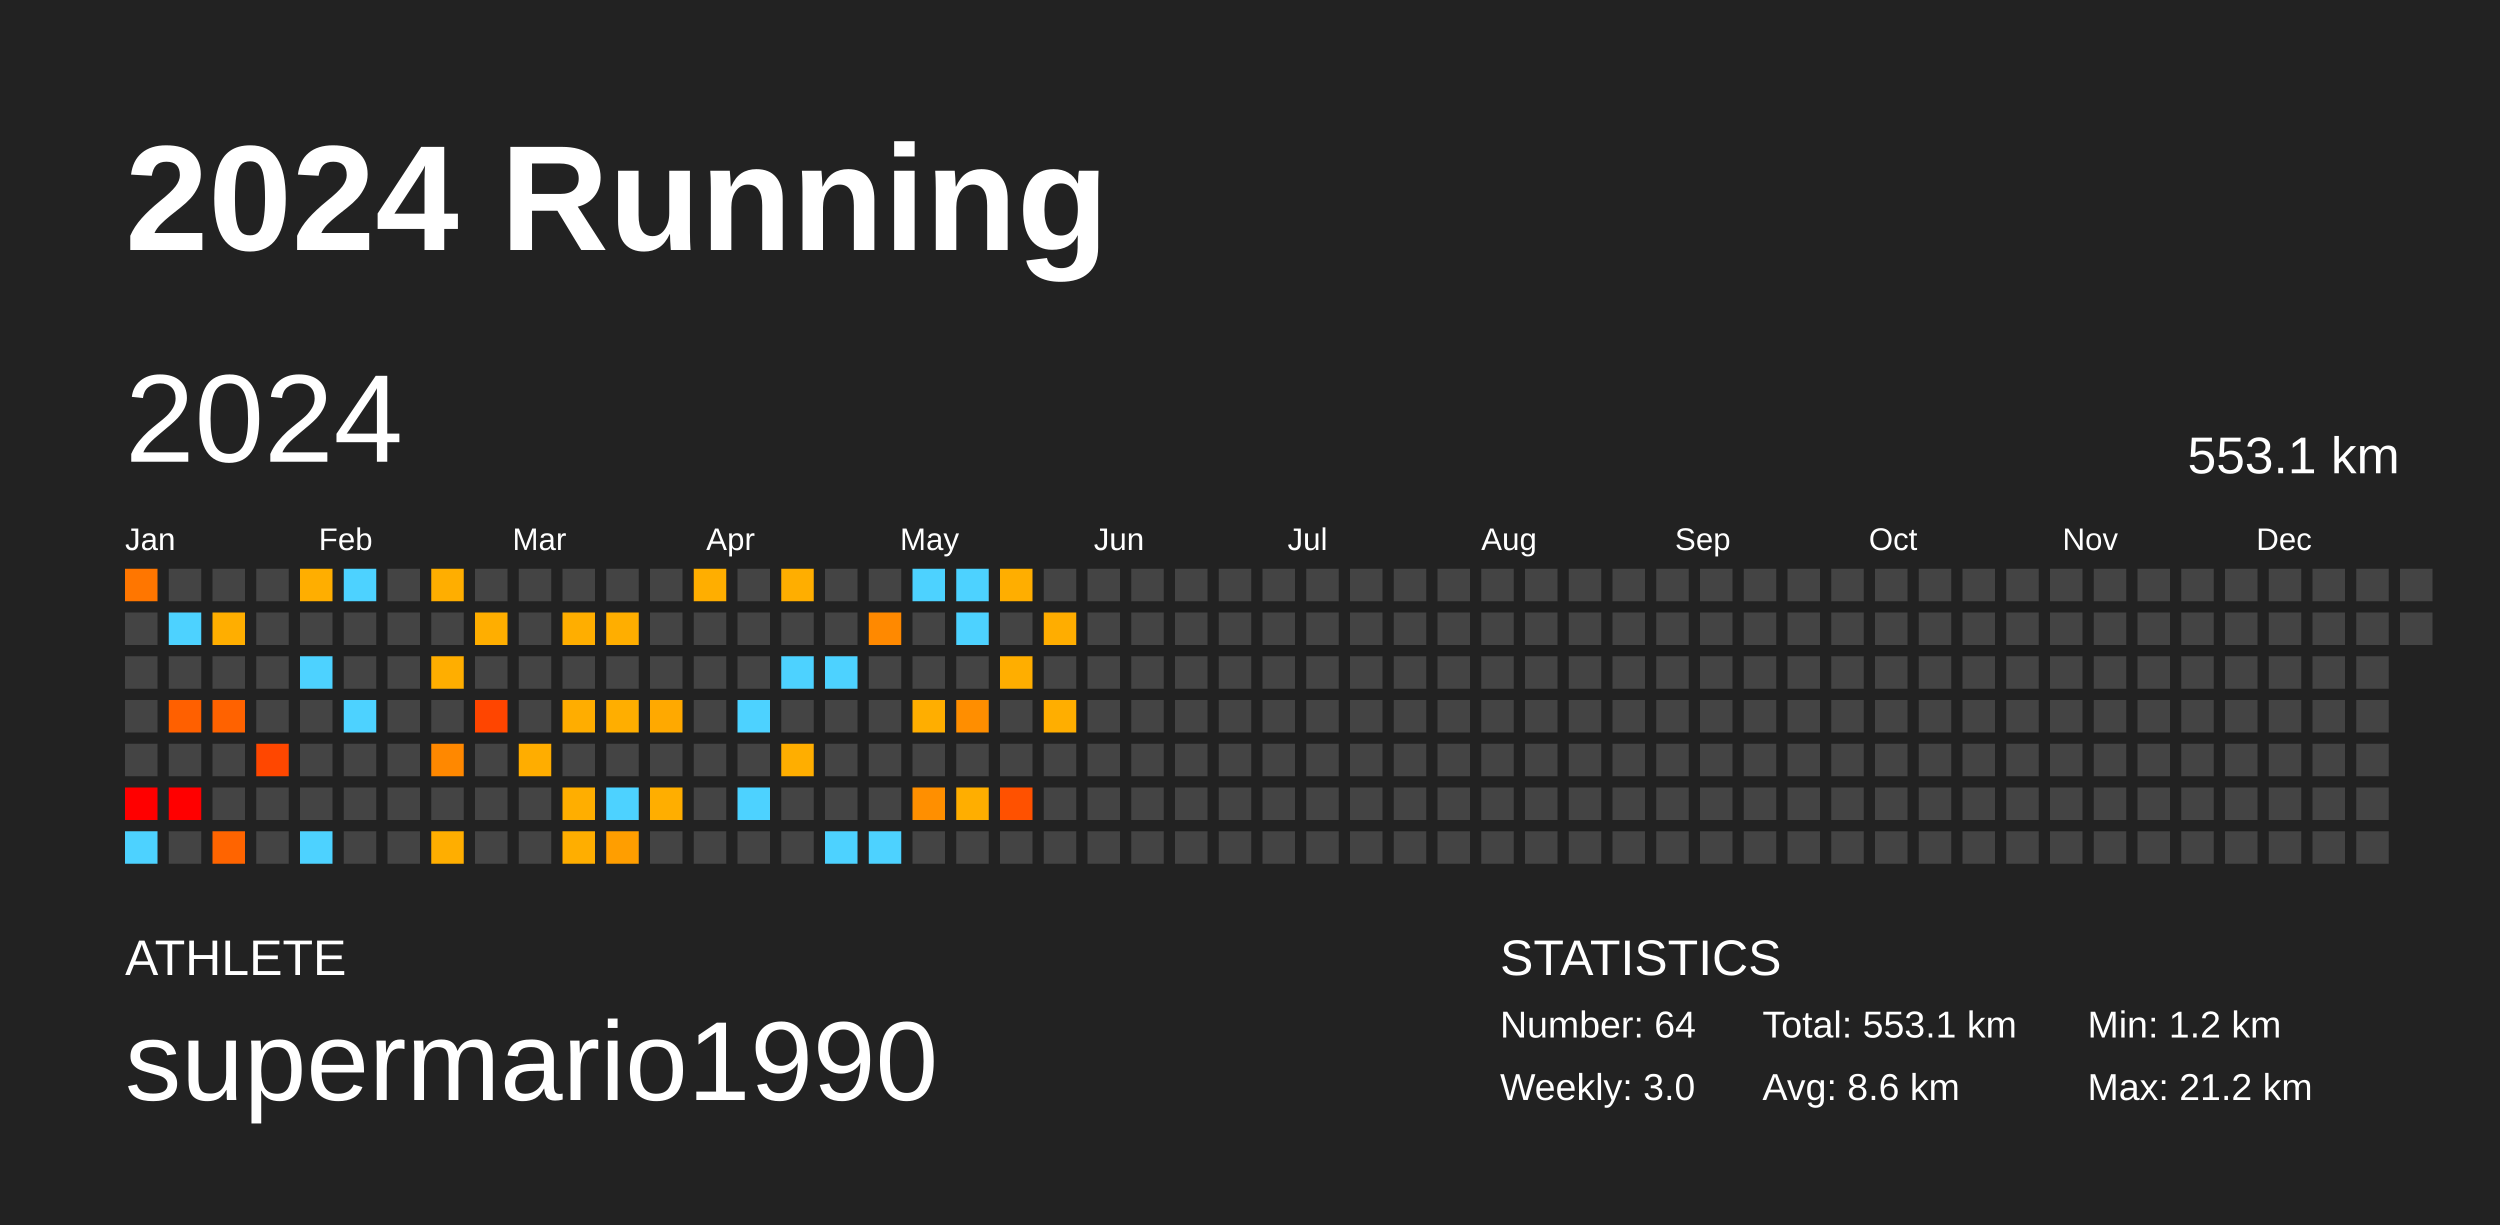
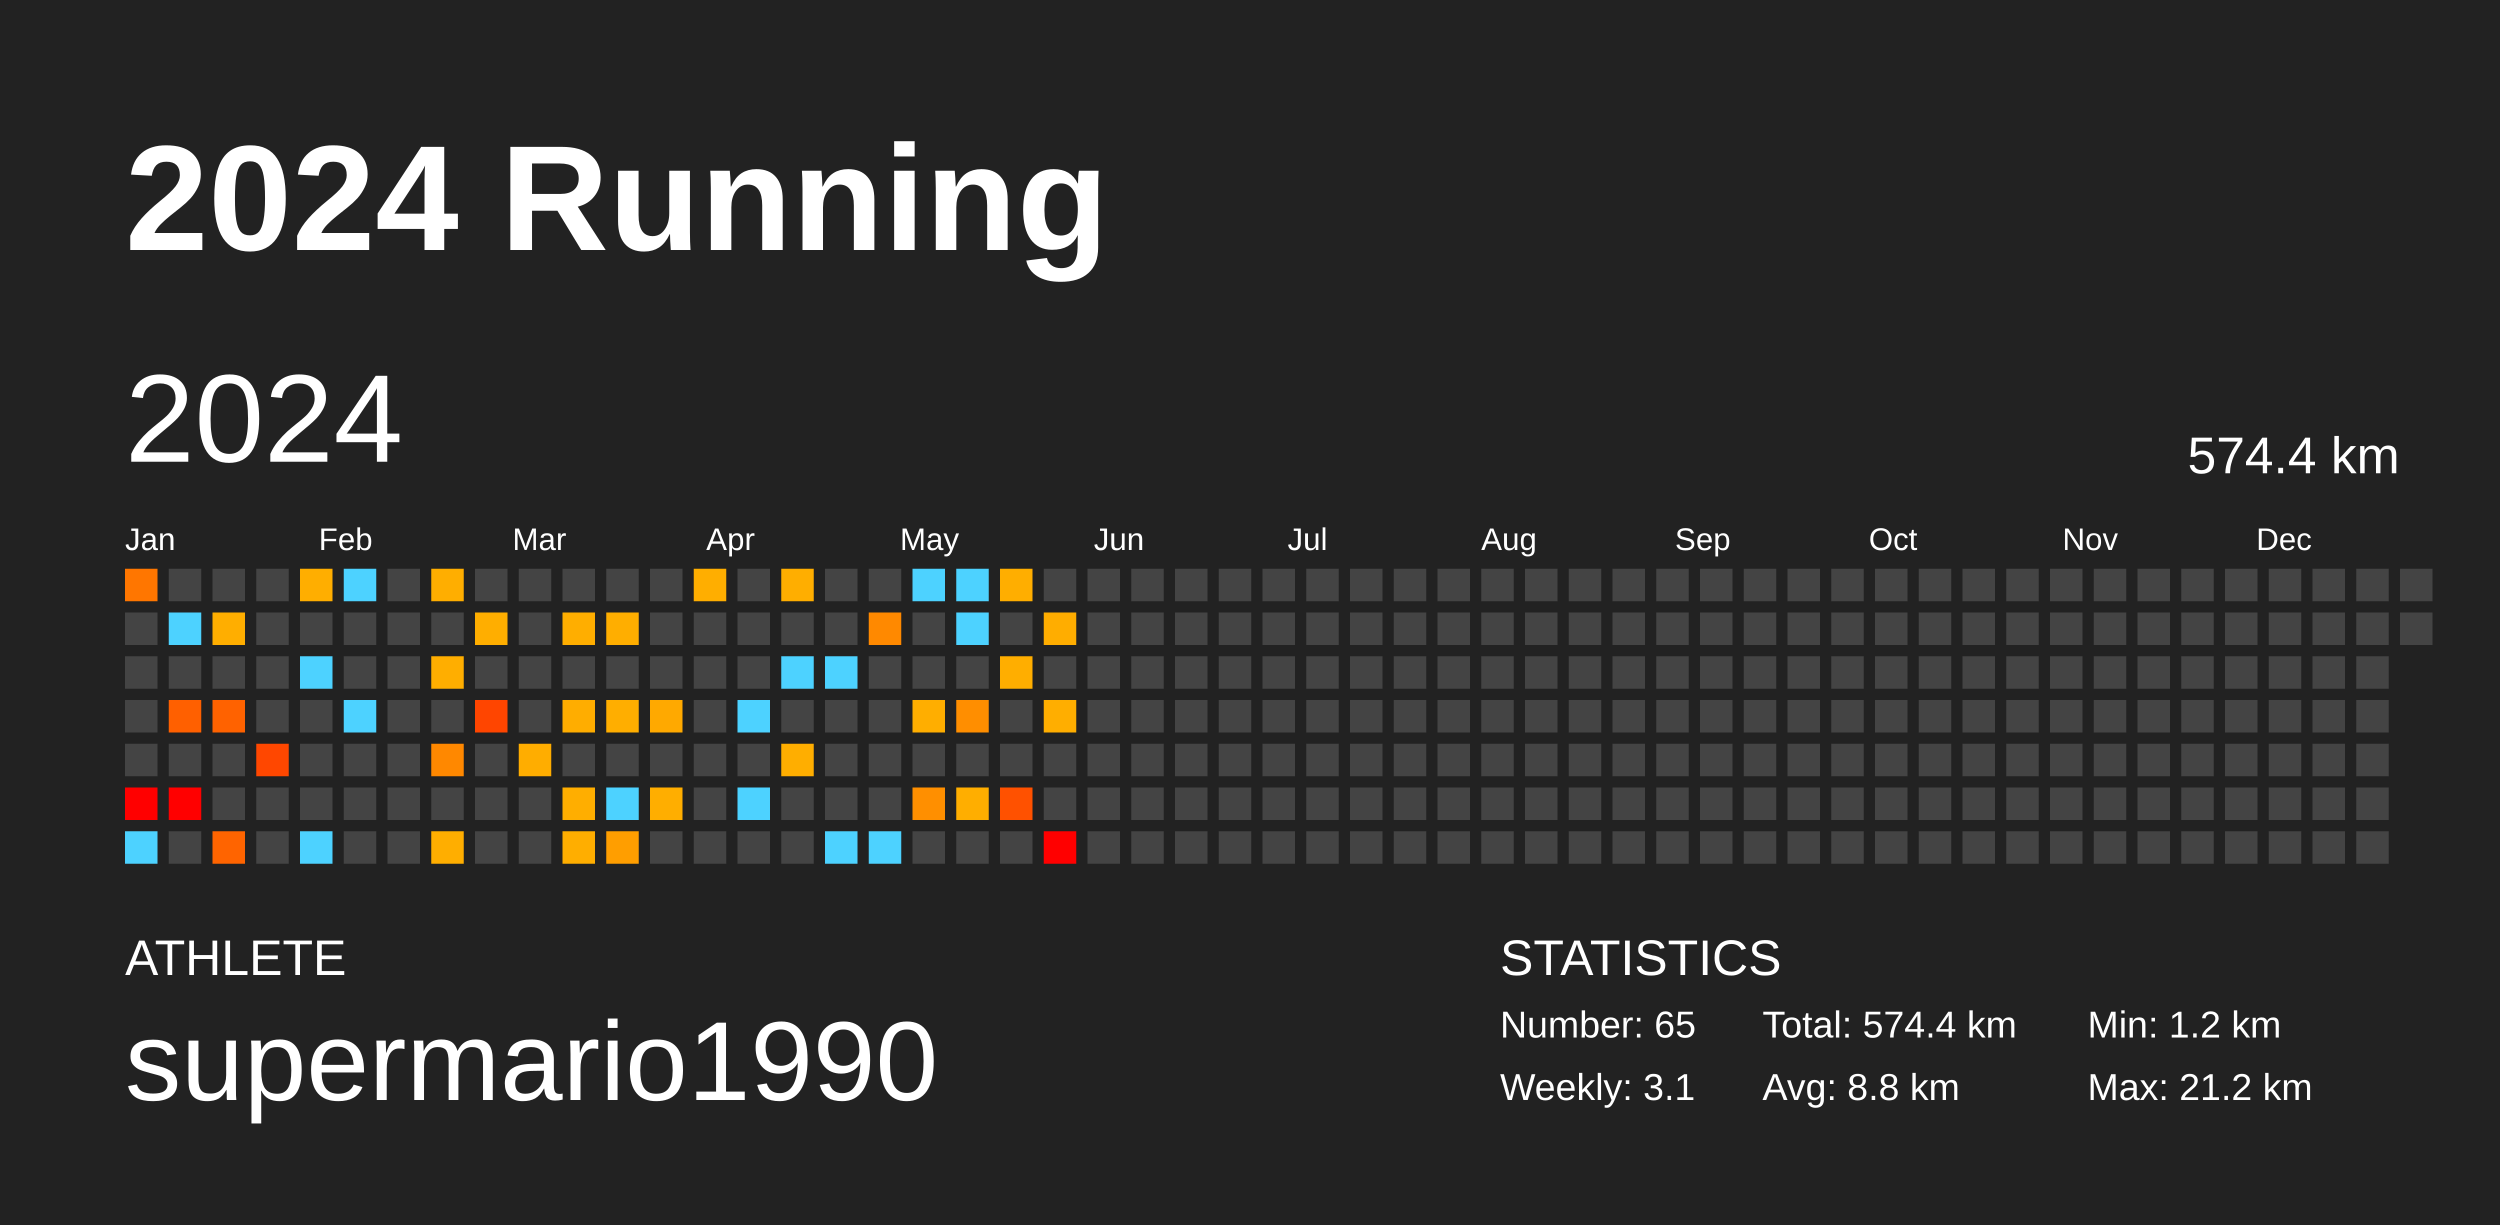
<svg xmlns="http://www.w3.org/2000/svg" baseProfile="full" height="98mm" version="1.1" viewBox="0,0,200,98" width="200mm">
  <defs />
  <rect fill="#222222" height="98" width="200" x="0" y="0" />
  <text fill="#FFFFFF" style="font-size:12px; font-family:Arial; font-weight:bold;" x="10" y="20">2024 Running</text>
  <text fill="#FFFFFF" style="font-size:4px; font-family:Arial" x="10" y="78">ATHLETE</text>
  <text fill="#FFFFFF" style="font-size:9px; font-family:Arial" x="10" y="88">supermario1990</text>
  <text fill="#FFFFFF" style="font-size:4px; font-family:Arial" x="120" y="78">STATISTICS</text>
-   <text fill="#FFFFFF" style="font-size:3px; font-family:Arial" x="120" y="83">Number: 64</text>
-   <text fill="#FFFFFF" style="font-size:3px; font-family:Arial" x="120" y="88">Weekly: 3.0</text>
-   <text fill="#FFFFFF" style="font-size:3px; font-family:Arial" x="141" y="83">Total: 553.1 km</text>
-   <text fill="#FFFFFF" style="font-size:3px; font-family:Arial" x="141" y="88">Avg: 8.6 km</text>
+   <text fill="#FFFFFF" style="font-size:3px; font-family:Arial" x="120" y="83">Number: 65</text>
+   <text fill="#FFFFFF" style="font-size:3px; font-family:Arial" x="120" y="88">Weekly: 3.1</text>
+   <text fill="#FFFFFF" style="font-size:3px; font-family:Arial" x="141" y="83">Total: 574.4 km</text>
+   <text fill="#FFFFFF" style="font-size:3px; font-family:Arial" x="141" y="88">Avg: 8.8 km</text>
  <text fill="#FFFFFF" style="font-size:3px; font-family:Arial" x="167" y="83">Min: 1.2 km</text>
  <text fill="#FFFFFF" style="font-size:3px; font-family:Arial" x="167" y="88">Max: 21.2 km</text>
  <text dominant-baseline="hanging" fill="#FFFFFF" style="font-size:10.0px; font-family:Arial;" x="10" y="30">2024</text>
-   <text dominant-baseline="hanging" fill="#FFFFFF" style="font-size:4.125px; font-family:Arial;" x="175" y="35">553.1 km</text>
+   <text dominant-baseline="hanging" fill="#FFFFFF" style="font-size:4.125px; font-family:Arial;" x="175" y="35">574.4 km</text>
  <text fill="#FFFFFF" style="font-size:2.5px; font-family:Arial" x="10.0" y="44">Jan</text>
  <text fill="#FFFFFF" style="font-size:2.5px; font-family:Arial" x="25.5" y="44">Feb</text>
  <text fill="#FFFFFF" style="font-size:2.5px; font-family:Arial" x="41.0" y="44">Mar</text>
  <text fill="#FFFFFF" style="font-size:2.5px; font-family:Arial" x="56.5" y="44">Apr</text>
  <text fill="#FFFFFF" style="font-size:2.5px; font-family:Arial" x="72.0" y="44">May</text>
  <text fill="#FFFFFF" style="font-size:2.5px; font-family:Arial" x="87.5" y="44">Jun</text>
  <text fill="#FFFFFF" style="font-size:2.5px; font-family:Arial" x="103.0" y="44">Jul</text>
  <text fill="#FFFFFF" style="font-size:2.5px; font-family:Arial" x="118.5" y="44">Aug</text>
  <text fill="#FFFFFF" style="font-size:2.5px; font-family:Arial" x="134.0" y="44">Sep</text>
  <text fill="#FFFFFF" style="font-size:2.5px; font-family:Arial" x="149.5" y="44">Oct</text>
  <text fill="#FFFFFF" style="font-size:2.5px; font-family:Arial" x="165.0" y="44">Nov</text>
  <text fill="#FFFFFF" style="font-size:2.5px; font-family:Arial" x="180.5" y="44">Dec</text>
  <rect fill="#ff7600" height="2.6" width="2.6" x="10.0" y="45.5" />
  <rect fill="#444444" height="2.6" width="2.6" x="10.0" y="49.0" />
  <rect fill="#444444" height="2.6" width="2.6" x="10.0" y="52.5" />
  <rect fill="#444444" height="2.6" width="2.6" x="10.0" y="56.0" />
  <rect fill="#444444" height="2.6" width="2.6" x="10.0" y="59.5" />
  <rect fill="red" height="2.6" width="2.6" x="10.0" y="63.0" />
  <rect fill="#4dd2ff" height="2.6" width="2.6" x="10.0" y="66.5" />
  <rect fill="#444444" height="2.6" width="2.6" x="13.5" y="45.5" />
  <rect fill="#4dd2ff" height="2.6" width="2.6" x="13.5" y="49.0" />
  <rect fill="#444444" height="2.6" width="2.6" x="13.5" y="52.5" />
  <rect fill="#ff6000" height="2.6" width="2.6" x="13.5" y="56.0" />
  <rect fill="#444444" height="2.6" width="2.6" x="13.5" y="59.5" />
  <rect fill="red" height="2.6" width="2.6" x="13.5" y="63.0" />
  <rect fill="#444444" height="2.6" width="2.6" x="13.5" y="66.5" />
  <rect fill="#444444" height="2.6" width="2.6" x="17.0" y="45.5" />
  <rect fill="#ffae00" height="2.6" width="2.6" x="17.0" y="49.0" />
  <rect fill="#444444" height="2.6" width="2.6" x="17.0" y="52.5" />
  <rect fill="#ff6200" height="2.6" width="2.6" x="17.0" y="56.0" />
  <rect fill="#444444" height="2.6" width="2.6" x="17.0" y="59.5" />
  <rect fill="#444444" height="2.6" width="2.6" x="17.0" y="63.0" />
  <rect fill="#ff6400" height="2.6" width="2.6" x="17.0" y="66.5" />
  <rect fill="#444444" height="2.6" width="2.6" x="20.5" y="45.5" />
  <rect fill="#444444" height="2.6" width="2.6" x="20.5" y="49.0" />
  <rect fill="#444444" height="2.6" width="2.6" x="20.5" y="52.5" />
  <rect fill="#444444" height="2.6" width="2.6" x="20.5" y="56.0" />
  <rect fill="#ff4700" height="2.6" width="2.6" x="20.5" y="59.5" />
  <rect fill="#444444" height="2.6" width="2.6" x="20.5" y="63.0" />
  <rect fill="#444444" height="2.6" width="2.6" x="20.5" y="66.5" />
  <rect fill="#ffae00" height="2.6" width="2.6" x="24.0" y="45.5" />
  <rect fill="#444444" height="2.6" width="2.6" x="24.0" y="49.0" />
  <rect fill="#4dd2ff" height="2.6" width="2.6" x="24.0" y="52.5" />
  <rect fill="#444444" height="2.6" width="2.6" x="24.0" y="56.0" />
  <rect fill="#444444" height="2.6" width="2.6" x="24.0" y="59.5" />
  <rect fill="#444444" height="2.6" width="2.6" x="24.0" y="63.0" />
  <rect fill="#4dd2ff" height="2.6" width="2.6" x="24.0" y="66.5" />
  <rect fill="#4dd2ff" height="2.6" width="2.6" x="27.5" y="45.5" />
  <rect fill="#444444" height="2.6" width="2.6" x="27.5" y="49.0" />
  <rect fill="#444444" height="2.6" width="2.6" x="27.5" y="52.5" />
  <rect fill="#4dd2ff" height="2.6" width="2.6" x="27.5" y="56.0" />
  <rect fill="#444444" height="2.6" width="2.6" x="27.5" y="59.5" />
  <rect fill="#444444" height="2.6" width="2.6" x="27.5" y="63.0" />
  <rect fill="#444444" height="2.6" width="2.6" x="27.5" y="66.5" />
  <rect fill="#444444" height="2.6" width="2.6" x="31.0" y="45.5" />
  <rect fill="#444444" height="2.6" width="2.6" x="31.0" y="49.0" />
  <rect fill="#444444" height="2.6" width="2.6" x="31.0" y="52.5" />
  <rect fill="#444444" height="2.6" width="2.6" x="31.0" y="56.0" />
  <rect fill="#444444" height="2.6" width="2.6" x="31.0" y="59.5" />
  <rect fill="#444444" height="2.6" width="2.6" x="31.0" y="63.0" />
  <rect fill="#444444" height="2.6" width="2.6" x="31.0" y="66.5" />
  <rect fill="#ffae00" height="2.6" width="2.6" x="34.5" y="45.5" />
  <rect fill="#444444" height="2.6" width="2.6" x="34.5" y="49.0" />
  <rect fill="#ffae00" height="2.6" width="2.6" x="34.5" y="52.5" />
  <rect fill="#444444" height="2.6" width="2.6" x="34.5" y="56.0" />
  <rect fill="#ff8800" height="2.6" width="2.6" x="34.5" y="59.5" />
  <rect fill="#444444" height="2.6" width="2.6" x="34.5" y="63.0" />
  <rect fill="#ffae00" height="2.6" width="2.6" x="34.5" y="66.5" />
  <rect fill="#444444" height="2.6" width="2.6" x="38.0" y="45.5" />
  <rect fill="#ffae00" height="2.6" width="2.6" x="38.0" y="49.0" />
  <rect fill="#444444" height="2.6" width="2.6" x="38.0" y="52.5" />
  <rect fill="#ff4500" height="2.6" width="2.6" x="38.0" y="56.0" />
  <rect fill="#444444" height="2.6" width="2.6" x="38.0" y="59.5" />
  <rect fill="#444444" height="2.6" width="2.6" x="38.0" y="63.0" />
  <rect fill="#444444" height="2.6" width="2.6" x="38.0" y="66.5" />
  <rect fill="#444444" height="2.6" width="2.6" x="41.5" y="45.5" />
  <rect fill="#444444" height="2.6" width="2.6" x="41.5" y="49.0" />
  <rect fill="#444444" height="2.6" width="2.6" x="41.5" y="52.5" />
  <rect fill="#444444" height="2.6" width="2.6" x="41.5" y="56.0" />
  <rect fill="#ffad00" height="2.6" width="2.6" x="41.5" y="59.5" />
  <rect fill="#444444" height="2.6" width="2.6" x="41.5" y="63.0" />
  <rect fill="#444444" height="2.6" width="2.6" x="41.5" y="66.5" />
  <rect fill="#444444" height="2.6" width="2.6" x="45.0" y="45.5" />
  <rect fill="#ffae00" height="2.6" width="2.6" x="45.0" y="49.0" />
  <rect fill="#444444" height="2.6" width="2.6" x="45.0" y="52.5" />
  <rect fill="#ffad00" height="2.6" width="2.6" x="45.0" y="56.0" />
  <rect fill="#444444" height="2.6" width="2.6" x="45.0" y="59.5" />
  <rect fill="#ffae00" height="2.6" width="2.6" x="45.0" y="63.0" />
  <rect fill="#ffae00" height="2.6" width="2.6" x="45.0" y="66.5" />
  <rect fill="#444444" height="2.6" width="2.6" x="48.5" y="45.5" />
  <rect fill="#ffae00" height="2.6" width="2.6" x="48.5" y="49.0" />
  <rect fill="#444444" height="2.6" width="2.6" x="48.5" y="52.5" />
  <rect fill="#ffae00" height="2.6" width="2.6" x="48.5" y="56.0" />
  <rect fill="#444444" height="2.6" width="2.6" x="48.5" y="59.5" />
  <rect fill="#4dd2ff" height="2.6" width="2.6" x="48.5" y="63.0" />
  <rect fill="#ff9e00" height="2.6" width="2.6" x="48.5" y="66.5" />
  <rect fill="#444444" height="2.6" width="2.6" x="52.0" y="45.5" />
  <rect fill="#444444" height="2.6" width="2.6" x="52.0" y="49.0" />
  <rect fill="#444444" height="2.6" width="2.6" x="52.0" y="52.5" />
  <rect fill="#ffa900" height="2.6" width="2.6" x="52.0" y="56.0" />
  <rect fill="#444444" height="2.6" width="2.6" x="52.0" y="59.5" />
  <rect fill="#ffae00" height="2.6" width="2.6" x="52.0" y="63.0" />
  <rect fill="#444444" height="2.6" width="2.6" x="52.0" y="66.5" />
  <rect fill="#ffae00" height="2.6" width="2.6" x="55.5" y="45.5" />
  <rect fill="#444444" height="2.6" width="2.6" x="55.5" y="49.0" />
  <rect fill="#444444" height="2.6" width="2.6" x="55.5" y="52.5" />
  <rect fill="#444444" height="2.6" width="2.6" x="55.5" y="56.0" />
  <rect fill="#444444" height="2.6" width="2.6" x="55.5" y="59.5" />
  <rect fill="#444444" height="2.6" width="2.6" x="55.5" y="63.0" />
  <rect fill="#444444" height="2.6" width="2.6" x="55.5" y="66.5" />
  <rect fill="#444444" height="2.6" width="2.6" x="59.0" y="45.5" />
  <rect fill="#444444" height="2.6" width="2.6" x="59.0" y="49.0" />
  <rect fill="#444444" height="2.6" width="2.6" x="59.0" y="52.5" />
  <rect fill="#4dd2ff" height="2.6" width="2.6" x="59.0" y="56.0" />
  <rect fill="#444444" height="2.6" width="2.6" x="59.0" y="59.5" />
  <rect fill="#4dd2ff" height="2.6" width="2.6" x="59.0" y="63.0" />
  <rect fill="#444444" height="2.6" width="2.6" x="59.0" y="66.5" />
  <rect fill="#ffae00" height="2.6" width="2.6" x="62.5" y="45.5" />
  <rect fill="#444444" height="2.6" width="2.6" x="62.5" y="49.0" />
  <rect fill="#4dd2ff" height="2.6" width="2.6" x="62.5" y="52.5" />
  <rect fill="#444444" height="2.6" width="2.6" x="62.5" y="56.0" />
  <rect fill="#ffae00" height="2.6" width="2.6" x="62.5" y="59.5" />
  <rect fill="#444444" height="2.6" width="2.6" x="62.5" y="63.0" />
  <rect fill="#444444" height="2.6" width="2.6" x="62.5" y="66.5" />
  <rect fill="#444444" height="2.6" width="2.6" x="66.0" y="45.5" />
  <rect fill="#444444" height="2.6" width="2.6" x="66.0" y="49.0" />
  <rect fill="#4dd2ff" height="2.6" width="2.6" x="66.0" y="52.5" />
  <rect fill="#444444" height="2.6" width="2.6" x="66.0" y="56.0" />
  <rect fill="#444444" height="2.6" width="2.6" x="66.0" y="59.5" />
  <rect fill="#444444" height="2.6" width="2.6" x="66.0" y="63.0" />
  <rect fill="#4dd2ff" height="2.6" width="2.6" x="66.0" y="66.5" />
  <rect fill="#444444" height="2.6" width="2.6" x="69.5" y="45.5" />
  <rect fill="#ff8900" height="2.6" width="2.6" x="69.5" y="49.0" />
  <rect fill="#444444" height="2.6" width="2.6" x="69.5" y="52.5" />
  <rect fill="#444444" height="2.6" width="2.6" x="69.5" y="56.0" />
  <rect fill="#444444" height="2.6" width="2.6" x="69.5" y="59.5" />
  <rect fill="#444444" height="2.6" width="2.6" x="69.5" y="63.0" />
  <rect fill="#4dd2ff" height="2.6" width="2.6" x="69.5" y="66.5" />
  <rect fill="#4dd2ff" height="2.6" width="2.6" x="73.0" y="45.5" />
  <rect fill="#444444" height="2.6" width="2.6" x="73.0" y="49.0" />
  <rect fill="#444444" height="2.6" width="2.6" x="73.0" y="52.5" />
  <rect fill="#ffae00" height="2.6" width="2.6" x="73.0" y="56.0" />
  <rect fill="#444444" height="2.6" width="2.6" x="73.0" y="59.5" />
  <rect fill="#ff8f00" height="2.6" width="2.6" x="73.0" y="63.0" />
  <rect fill="#444444" height="2.6" width="2.6" x="73.0" y="66.5" />
  <rect fill="#4dd2ff" height="2.6" width="2.6" x="76.5" y="45.5" />
  <rect fill="#4dd2ff" height="2.6" width="2.6" x="76.5" y="49.0" />
  <rect fill="#444444" height="2.6" width="2.6" x="76.5" y="52.5" />
  <rect fill="#ff8e00" height="2.6" width="2.6" x="76.5" y="56.0" />
  <rect fill="#444444" height="2.6" width="2.6" x="76.5" y="59.5" />
  <rect fill="#ffae00" height="2.6" width="2.6" x="76.5" y="63.0" />
  <rect fill="#444444" height="2.6" width="2.6" x="76.5" y="66.5" />
  <rect fill="#ffae00" height="2.6" width="2.6" x="80.0" y="45.5" />
  <rect fill="#444444" height="2.6" width="2.6" x="80.0" y="49.0" />
  <rect fill="#ffae00" height="2.6" width="2.6" x="80.0" y="52.5" />
  <rect fill="#444444" height="2.6" width="2.6" x="80.0" y="56.0" />
  <rect fill="#444444" height="2.6" width="2.6" x="80.0" y="59.5" />
  <rect fill="#ff5100" height="2.6" width="2.6" x="80.0" y="63.0" />
  <rect fill="#444444" height="2.6" width="2.6" x="80.0" y="66.5" />
  <rect fill="#444444" height="2.6" width="2.6" x="83.5" y="45.5" />
  <rect fill="#ffad00" height="2.6" width="2.6" x="83.5" y="49.0" />
  <rect fill="#444444" height="2.6" width="2.6" x="83.5" y="52.5" />
  <rect fill="#ffae00" height="2.6" width="2.6" x="83.5" y="56.0" />
  <rect fill="#444444" height="2.6" width="2.6" x="83.5" y="59.5" />
  <rect fill="#444444" height="2.6" width="2.6" x="83.5" y="63.0" />
-   <rect fill="#444444" height="2.6" width="2.6" x="83.5" y="66.5" />
+   <rect fill="red" height="2.6" width="2.6" x="83.5" y="66.5" />
  <rect fill="#444444" height="2.6" width="2.6" x="87.0" y="45.5" />
  <rect fill="#444444" height="2.6" width="2.6" x="87.0" y="49.0" />
  <rect fill="#444444" height="2.6" width="2.6" x="87.0" y="52.5" />
  <rect fill="#444444" height="2.6" width="2.6" x="87.0" y="56.0" />
  <rect fill="#444444" height="2.6" width="2.6" x="87.0" y="59.5" />
  <rect fill="#444444" height="2.6" width="2.6" x="87.0" y="63.0" />
  <rect fill="#444444" height="2.6" width="2.6" x="87.0" y="66.5" />
  <rect fill="#444444" height="2.6" width="2.6" x="90.5" y="45.5" />
  <rect fill="#444444" height="2.6" width="2.6" x="90.5" y="49.0" />
  <rect fill="#444444" height="2.6" width="2.6" x="90.5" y="52.5" />
  <rect fill="#444444" height="2.6" width="2.6" x="90.5" y="56.0" />
  <rect fill="#444444" height="2.6" width="2.6" x="90.5" y="59.5" />
  <rect fill="#444444" height="2.6" width="2.6" x="90.5" y="63.0" />
  <rect fill="#444444" height="2.6" width="2.6" x="90.5" y="66.5" />
  <rect fill="#444444" height="2.6" width="2.6" x="94.0" y="45.5" />
  <rect fill="#444444" height="2.6" width="2.6" x="94.0" y="49.0" />
  <rect fill="#444444" height="2.6" width="2.6" x="94.0" y="52.5" />
  <rect fill="#444444" height="2.6" width="2.6" x="94.0" y="56.0" />
  <rect fill="#444444" height="2.6" width="2.6" x="94.0" y="59.5" />
  <rect fill="#444444" height="2.6" width="2.6" x="94.0" y="63.0" />
  <rect fill="#444444" height="2.6" width="2.6" x="94.0" y="66.5" />
  <rect fill="#444444" height="2.6" width="2.6" x="97.5" y="45.5" />
  <rect fill="#444444" height="2.6" width="2.6" x="97.5" y="49.0" />
  <rect fill="#444444" height="2.6" width="2.6" x="97.5" y="52.5" />
  <rect fill="#444444" height="2.6" width="2.6" x="97.5" y="56.0" />
  <rect fill="#444444" height="2.6" width="2.6" x="97.5" y="59.5" />
  <rect fill="#444444" height="2.6" width="2.6" x="97.5" y="63.0" />
  <rect fill="#444444" height="2.6" width="2.6" x="97.5" y="66.5" />
  <rect fill="#444444" height="2.6" width="2.6" x="101.0" y="45.5" />
  <rect fill="#444444" height="2.6" width="2.6" x="101.0" y="49.0" />
  <rect fill="#444444" height="2.6" width="2.6" x="101.0" y="52.5" />
  <rect fill="#444444" height="2.6" width="2.6" x="101.0" y="56.0" />
  <rect fill="#444444" height="2.6" width="2.6" x="101.0" y="59.5" />
  <rect fill="#444444" height="2.6" width="2.6" x="101.0" y="63.0" />
  <rect fill="#444444" height="2.6" width="2.6" x="101.0" y="66.5" />
  <rect fill="#444444" height="2.6" width="2.6" x="104.5" y="45.5" />
  <rect fill="#444444" height="2.6" width="2.6" x="104.5" y="49.0" />
  <rect fill="#444444" height="2.6" width="2.6" x="104.5" y="52.5" />
  <rect fill="#444444" height="2.6" width="2.6" x="104.5" y="56.0" />
  <rect fill="#444444" height="2.6" width="2.6" x="104.5" y="59.5" />
  <rect fill="#444444" height="2.6" width="2.6" x="104.5" y="63.0" />
  <rect fill="#444444" height="2.6" width="2.6" x="104.5" y="66.5" />
  <rect fill="#444444" height="2.6" width="2.6" x="108.0" y="45.5" />
  <rect fill="#444444" height="2.6" width="2.6" x="108.0" y="49.0" />
  <rect fill="#444444" height="2.6" width="2.6" x="108.0" y="52.5" />
  <rect fill="#444444" height="2.6" width="2.6" x="108.0" y="56.0" />
  <rect fill="#444444" height="2.6" width="2.6" x="108.0" y="59.5" />
  <rect fill="#444444" height="2.6" width="2.6" x="108.0" y="63.0" />
  <rect fill="#444444" height="2.6" width="2.6" x="108.0" y="66.5" />
  <rect fill="#444444" height="2.6" width="2.6" x="111.5" y="45.5" />
  <rect fill="#444444" height="2.6" width="2.6" x="111.5" y="49.0" />
  <rect fill="#444444" height="2.6" width="2.6" x="111.5" y="52.5" />
  <rect fill="#444444" height="2.6" width="2.6" x="111.5" y="56.0" />
  <rect fill="#444444" height="2.6" width="2.6" x="111.5" y="59.5" />
  <rect fill="#444444" height="2.6" width="2.6" x="111.5" y="63.0" />
  <rect fill="#444444" height="2.6" width="2.6" x="111.5" y="66.5" />
  <rect fill="#444444" height="2.6" width="2.6" x="115.0" y="45.5" />
  <rect fill="#444444" height="2.6" width="2.6" x="115.0" y="49.0" />
  <rect fill="#444444" height="2.6" width="2.6" x="115.0" y="52.5" />
  <rect fill="#444444" height="2.6" width="2.6" x="115.0" y="56.0" />
  <rect fill="#444444" height="2.6" width="2.6" x="115.0" y="59.5" />
  <rect fill="#444444" height="2.6" width="2.6" x="115.0" y="63.0" />
  <rect fill="#444444" height="2.6" width="2.6" x="115.0" y="66.5" />
  <rect fill="#444444" height="2.6" width="2.6" x="118.5" y="45.5" />
  <rect fill="#444444" height="2.6" width="2.6" x="118.5" y="49.0" />
  <rect fill="#444444" height="2.6" width="2.6" x="118.5" y="52.5" />
  <rect fill="#444444" height="2.6" width="2.6" x="118.5" y="56.0" />
  <rect fill="#444444" height="2.6" width="2.6" x="118.5" y="59.5" />
  <rect fill="#444444" height="2.6" width="2.6" x="118.5" y="63.0" />
  <rect fill="#444444" height="2.6" width="2.6" x="118.5" y="66.5" />
  <rect fill="#444444" height="2.6" width="2.6" x="122.0" y="45.5" />
  <rect fill="#444444" height="2.6" width="2.6" x="122.0" y="49.0" />
  <rect fill="#444444" height="2.6" width="2.6" x="122.0" y="52.5" />
  <rect fill="#444444" height="2.6" width="2.6" x="122.0" y="56.0" />
  <rect fill="#444444" height="2.6" width="2.6" x="122.0" y="59.5" />
  <rect fill="#444444" height="2.6" width="2.6" x="122.0" y="63.0" />
  <rect fill="#444444" height="2.6" width="2.6" x="122.0" y="66.5" />
  <rect fill="#444444" height="2.6" width="2.6" x="125.5" y="45.5" />
  <rect fill="#444444" height="2.6" width="2.6" x="125.5" y="49.0" />
  <rect fill="#444444" height="2.6" width="2.6" x="125.5" y="52.5" />
  <rect fill="#444444" height="2.6" width="2.6" x="125.5" y="56.0" />
  <rect fill="#444444" height="2.6" width="2.6" x="125.5" y="59.5" />
  <rect fill="#444444" height="2.6" width="2.6" x="125.5" y="63.0" />
  <rect fill="#444444" height="2.6" width="2.6" x="125.5" y="66.5" />
  <rect fill="#444444" height="2.6" width="2.6" x="129.0" y="45.5" />
  <rect fill="#444444" height="2.6" width="2.6" x="129.0" y="49.0" />
  <rect fill="#444444" height="2.6" width="2.6" x="129.0" y="52.5" />
  <rect fill="#444444" height="2.6" width="2.6" x="129.0" y="56.0" />
  <rect fill="#444444" height="2.6" width="2.6" x="129.0" y="59.5" />
  <rect fill="#444444" height="2.6" width="2.6" x="129.0" y="63.0" />
  <rect fill="#444444" height="2.6" width="2.6" x="129.0" y="66.5" />
  <rect fill="#444444" height="2.6" width="2.6" x="132.5" y="45.5" />
  <rect fill="#444444" height="2.6" width="2.6" x="132.5" y="49.0" />
  <rect fill="#444444" height="2.6" width="2.6" x="132.5" y="52.5" />
  <rect fill="#444444" height="2.6" width="2.6" x="132.5" y="56.0" />
  <rect fill="#444444" height="2.6" width="2.6" x="132.5" y="59.5" />
  <rect fill="#444444" height="2.6" width="2.6" x="132.5" y="63.0" />
  <rect fill="#444444" height="2.6" width="2.6" x="132.5" y="66.5" />
  <rect fill="#444444" height="2.6" width="2.6" x="136.0" y="45.5" />
  <rect fill="#444444" height="2.6" width="2.6" x="136.0" y="49.0" />
  <rect fill="#444444" height="2.6" width="2.6" x="136.0" y="52.5" />
  <rect fill="#444444" height="2.6" width="2.6" x="136.0" y="56.0" />
  <rect fill="#444444" height="2.6" width="2.6" x="136.0" y="59.5" />
  <rect fill="#444444" height="2.6" width="2.6" x="136.0" y="63.0" />
  <rect fill="#444444" height="2.6" width="2.6" x="136.0" y="66.5" />
  <rect fill="#444444" height="2.6" width="2.6" x="139.5" y="45.5" />
  <rect fill="#444444" height="2.6" width="2.6" x="139.5" y="49.0" />
  <rect fill="#444444" height="2.6" width="2.6" x="139.5" y="52.5" />
  <rect fill="#444444" height="2.6" width="2.6" x="139.5" y="56.0" />
  <rect fill="#444444" height="2.6" width="2.6" x="139.5" y="59.5" />
  <rect fill="#444444" height="2.6" width="2.6" x="139.5" y="63.0" />
  <rect fill="#444444" height="2.6" width="2.6" x="139.5" y="66.5" />
  <rect fill="#444444" height="2.6" width="2.6" x="143.0" y="45.5" />
  <rect fill="#444444" height="2.6" width="2.6" x="143.0" y="49.0" />
  <rect fill="#444444" height="2.6" width="2.6" x="143.0" y="52.5" />
  <rect fill="#444444" height="2.6" width="2.6" x="143.0" y="56.0" />
  <rect fill="#444444" height="2.6" width="2.6" x="143.0" y="59.5" />
  <rect fill="#444444" height="2.6" width="2.6" x="143.0" y="63.0" />
  <rect fill="#444444" height="2.6" width="2.6" x="143.0" y="66.5" />
  <rect fill="#444444" height="2.6" width="2.6" x="146.5" y="45.5" />
  <rect fill="#444444" height="2.6" width="2.6" x="146.5" y="49.0" />
  <rect fill="#444444" height="2.6" width="2.6" x="146.5" y="52.5" />
  <rect fill="#444444" height="2.6" width="2.6" x="146.5" y="56.0" />
  <rect fill="#444444" height="2.6" width="2.6" x="146.5" y="59.5" />
  <rect fill="#444444" height="2.6" width="2.6" x="146.5" y="63.0" />
  <rect fill="#444444" height="2.6" width="2.6" x="146.5" y="66.5" />
  <rect fill="#444444" height="2.6" width="2.6" x="150.0" y="45.5" />
  <rect fill="#444444" height="2.6" width="2.6" x="150.0" y="49.0" />
  <rect fill="#444444" height="2.6" width="2.6" x="150.0" y="52.5" />
  <rect fill="#444444" height="2.6" width="2.6" x="150.0" y="56.0" />
  <rect fill="#444444" height="2.6" width="2.6" x="150.0" y="59.5" />
  <rect fill="#444444" height="2.6" width="2.6" x="150.0" y="63.0" />
  <rect fill="#444444" height="2.6" width="2.6" x="150.0" y="66.5" />
  <rect fill="#444444" height="2.6" width="2.6" x="153.5" y="45.5" />
  <rect fill="#444444" height="2.6" width="2.6" x="153.5" y="49.0" />
  <rect fill="#444444" height="2.6" width="2.6" x="153.5" y="52.5" />
  <rect fill="#444444" height="2.6" width="2.6" x="153.5" y="56.0" />
  <rect fill="#444444" height="2.6" width="2.6" x="153.5" y="59.5" />
  <rect fill="#444444" height="2.6" width="2.6" x="153.5" y="63.0" />
  <rect fill="#444444" height="2.6" width="2.6" x="153.5" y="66.5" />
  <rect fill="#444444" height="2.6" width="2.6" x="157.0" y="45.5" />
  <rect fill="#444444" height="2.6" width="2.6" x="157.0" y="49.0" />
  <rect fill="#444444" height="2.6" width="2.6" x="157.0" y="52.5" />
  <rect fill="#444444" height="2.6" width="2.6" x="157.0" y="56.0" />
  <rect fill="#444444" height="2.6" width="2.6" x="157.0" y="59.5" />
  <rect fill="#444444" height="2.6" width="2.6" x="157.0" y="63.0" />
  <rect fill="#444444" height="2.6" width="2.6" x="157.0" y="66.5" />
  <rect fill="#444444" height="2.6" width="2.6" x="160.5" y="45.5" />
  <rect fill="#444444" height="2.6" width="2.6" x="160.5" y="49.0" />
  <rect fill="#444444" height="2.6" width="2.6" x="160.5" y="52.5" />
  <rect fill="#444444" height="2.6" width="2.6" x="160.5" y="56.0" />
  <rect fill="#444444" height="2.6" width="2.6" x="160.5" y="59.5" />
  <rect fill="#444444" height="2.6" width="2.6" x="160.5" y="63.0" />
  <rect fill="#444444" height="2.6" width="2.6" x="160.5" y="66.5" />
  <rect fill="#444444" height="2.6" width="2.6" x="164.0" y="45.5" />
  <rect fill="#444444" height="2.6" width="2.6" x="164.0" y="49.0" />
  <rect fill="#444444" height="2.6" width="2.6" x="164.0" y="52.5" />
  <rect fill="#444444" height="2.6" width="2.6" x="164.0" y="56.0" />
  <rect fill="#444444" height="2.6" width="2.6" x="164.0" y="59.5" />
  <rect fill="#444444" height="2.6" width="2.6" x="164.0" y="63.0" />
  <rect fill="#444444" height="2.6" width="2.6" x="164.0" y="66.5" />
  <rect fill="#444444" height="2.6" width="2.6" x="167.5" y="45.5" />
  <rect fill="#444444" height="2.6" width="2.6" x="167.5" y="49.0" />
  <rect fill="#444444" height="2.6" width="2.6" x="167.5" y="52.5" />
  <rect fill="#444444" height="2.6" width="2.6" x="167.5" y="56.0" />
  <rect fill="#444444" height="2.6" width="2.6" x="167.5" y="59.5" />
  <rect fill="#444444" height="2.6" width="2.6" x="167.5" y="63.0" />
  <rect fill="#444444" height="2.6" width="2.6" x="167.5" y="66.5" />
  <rect fill="#444444" height="2.6" width="2.6" x="171.0" y="45.5" />
  <rect fill="#444444" height="2.6" width="2.6" x="171.0" y="49.0" />
  <rect fill="#444444" height="2.6" width="2.6" x="171.0" y="52.5" />
  <rect fill="#444444" height="2.6" width="2.6" x="171.0" y="56.0" />
  <rect fill="#444444" height="2.6" width="2.6" x="171.0" y="59.5" />
  <rect fill="#444444" height="2.6" width="2.6" x="171.0" y="63.0" />
  <rect fill="#444444" height="2.6" width="2.6" x="171.0" y="66.5" />
  <rect fill="#444444" height="2.6" width="2.6" x="174.5" y="45.5" />
  <rect fill="#444444" height="2.6" width="2.6" x="174.5" y="49.0" />
  <rect fill="#444444" height="2.6" width="2.6" x="174.5" y="52.5" />
  <rect fill="#444444" height="2.6" width="2.6" x="174.5" y="56.0" />
  <rect fill="#444444" height="2.6" width="2.6" x="174.5" y="59.5" />
  <rect fill="#444444" height="2.6" width="2.6" x="174.5" y="63.0" />
  <rect fill="#444444" height="2.6" width="2.6" x="174.5" y="66.5" />
  <rect fill="#444444" height="2.6" width="2.6" x="178.0" y="45.5" />
  <rect fill="#444444" height="2.6" width="2.6" x="178.0" y="49.0" />
  <rect fill="#444444" height="2.6" width="2.6" x="178.0" y="52.5" />
  <rect fill="#444444" height="2.6" width="2.6" x="178.0" y="56.0" />
  <rect fill="#444444" height="2.6" width="2.6" x="178.0" y="59.5" />
  <rect fill="#444444" height="2.6" width="2.6" x="178.0" y="63.0" />
  <rect fill="#444444" height="2.6" width="2.6" x="178.0" y="66.5" />
  <rect fill="#444444" height="2.6" width="2.6" x="181.5" y="45.5" />
  <rect fill="#444444" height="2.6" width="2.6" x="181.5" y="49.0" />
  <rect fill="#444444" height="2.6" width="2.6" x="181.5" y="52.5" />
  <rect fill="#444444" height="2.6" width="2.6" x="181.5" y="56.0" />
  <rect fill="#444444" height="2.6" width="2.6" x="181.5" y="59.5" />
  <rect fill="#444444" height="2.6" width="2.6" x="181.5" y="63.0" />
  <rect fill="#444444" height="2.6" width="2.6" x="181.5" y="66.5" />
  <rect fill="#444444" height="2.6" width="2.6" x="185.0" y="45.5" />
  <rect fill="#444444" height="2.6" width="2.6" x="185.0" y="49.0" />
  <rect fill="#444444" height="2.6" width="2.6" x="185.0" y="52.5" />
  <rect fill="#444444" height="2.6" width="2.6" x="185.0" y="56.0" />
  <rect fill="#444444" height="2.6" width="2.6" x="185.0" y="59.5" />
  <rect fill="#444444" height="2.6" width="2.6" x="185.0" y="63.0" />
  <rect fill="#444444" height="2.6" width="2.6" x="185.0" y="66.5" />
  <rect fill="#444444" height="2.6" width="2.6" x="188.5" y="45.5" />
  <rect fill="#444444" height="2.6" width="2.6" x="188.5" y="49.0" />
  <rect fill="#444444" height="2.6" width="2.6" x="188.5" y="52.5" />
  <rect fill="#444444" height="2.6" width="2.6" x="188.5" y="56.0" />
  <rect fill="#444444" height="2.6" width="2.6" x="188.5" y="59.5" />
  <rect fill="#444444" height="2.6" width="2.6" x="188.5" y="63.0" />
  <rect fill="#444444" height="2.6" width="2.6" x="188.5" y="66.5" />
  <rect fill="#444444" height="2.6" width="2.6" x="192.0" y="45.5" />
  <rect fill="#444444" height="2.6" width="2.6" x="192.0" y="49.0" />
</svg>
